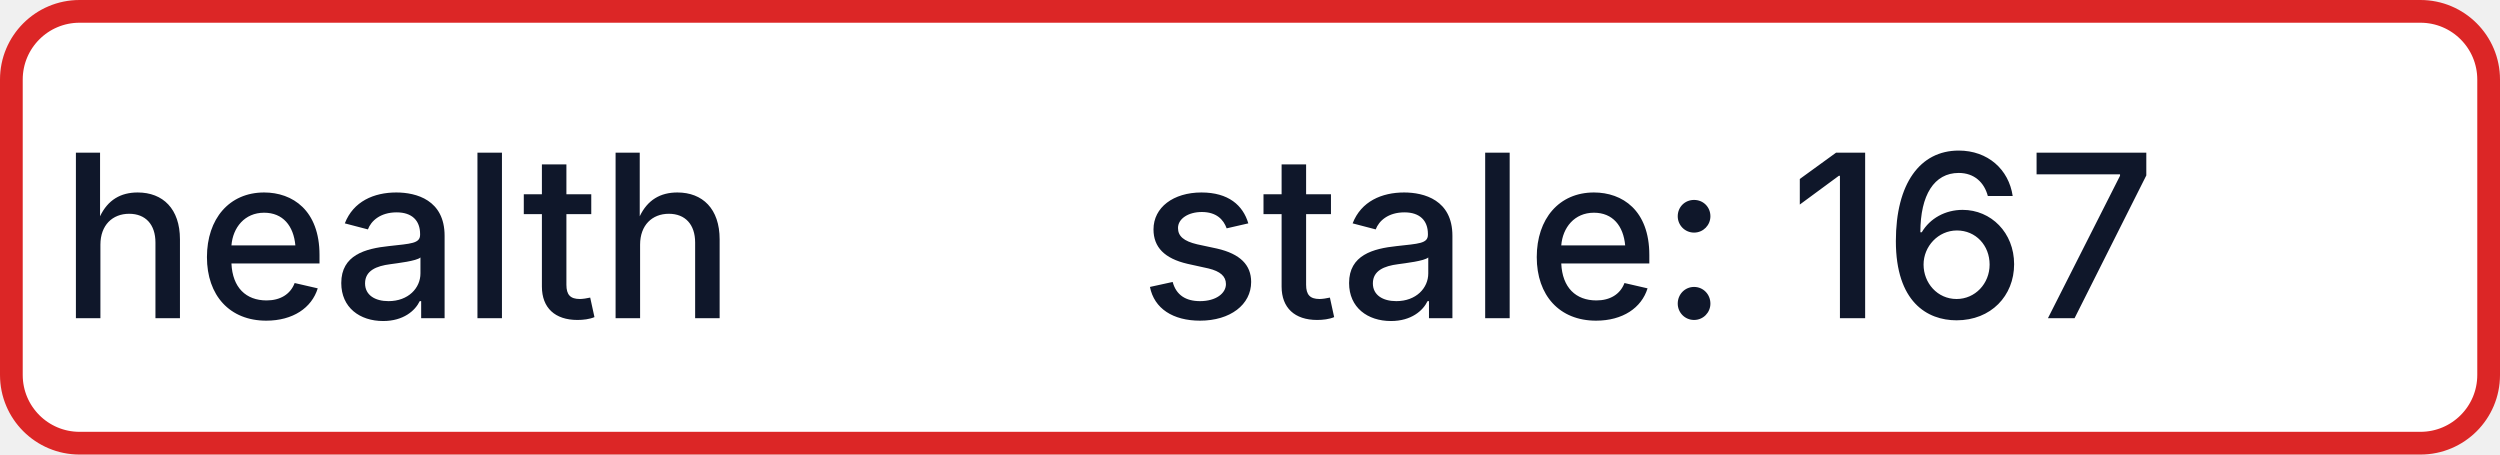
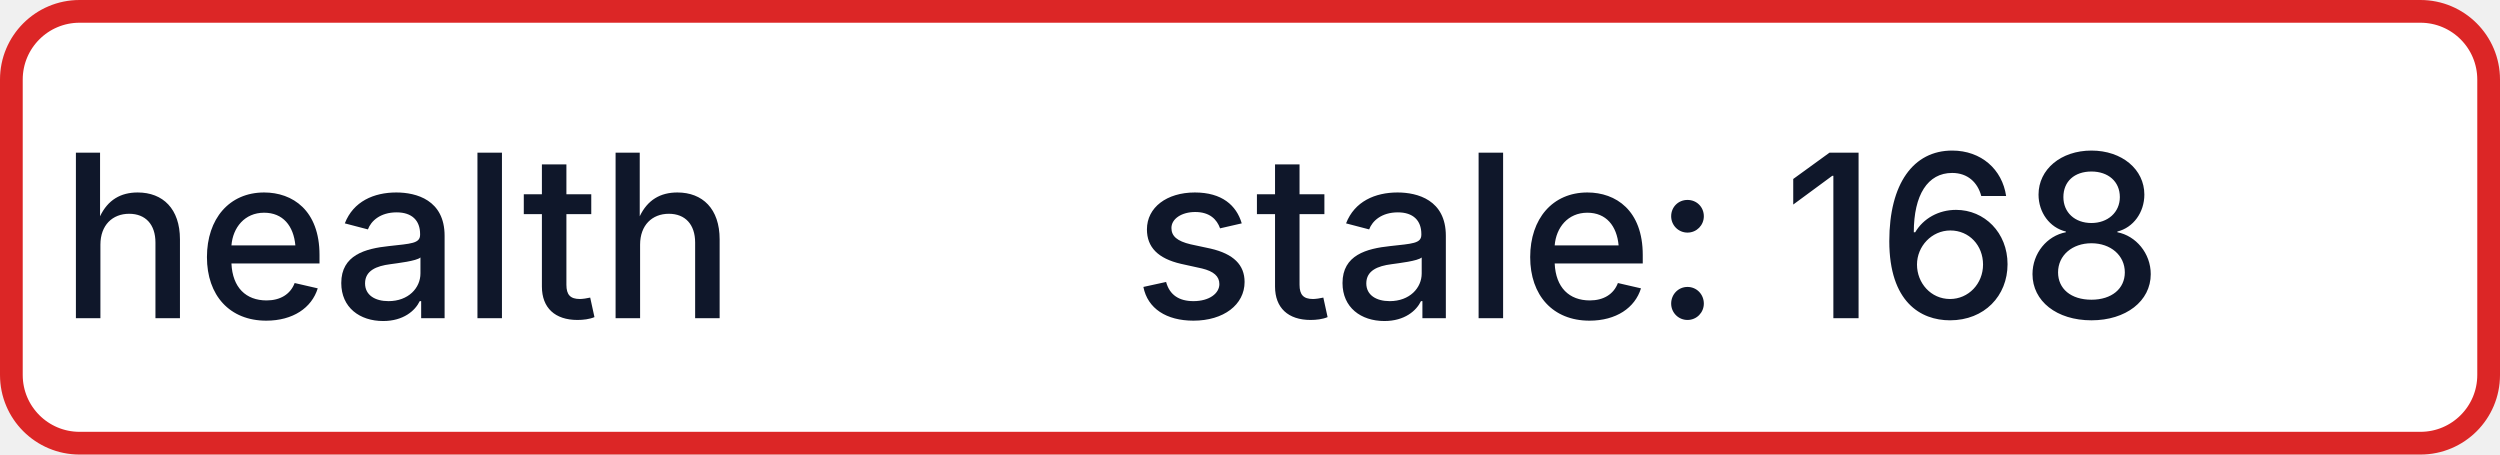
- <svg xmlns="http://www.w3.org/2000/svg" width="110" height="20" role="img" aria-label="health: stale: 167">
+ <svg xmlns="http://www.w3.org/2000/svg" width="110" height="20" role="img" aria-label="health: stale: 168">
  <rect x="0.5" y="0.5" width="109" height="19" rx="3" fill="#FFFFFF" stroke="#DC2626" stroke-width="1" />
  <g fill="#0F172A" text-anchor="middle" font-family="-apple-system,BlinkMacSystemFont,Segoe UI,sans-serif" font-size="10" font-weight="500">
    <text x="17.5" y="14">health</text>
-     <text x="72.5" y="14" textLength="68" lengthAdjust="spacingAndGlyphs">stale: 167</text>
+     <text x="72.5" y="14" textLength="68" lengthAdjust="spacingAndGlyphs">stale: 168</text>
  </g>
</svg>
